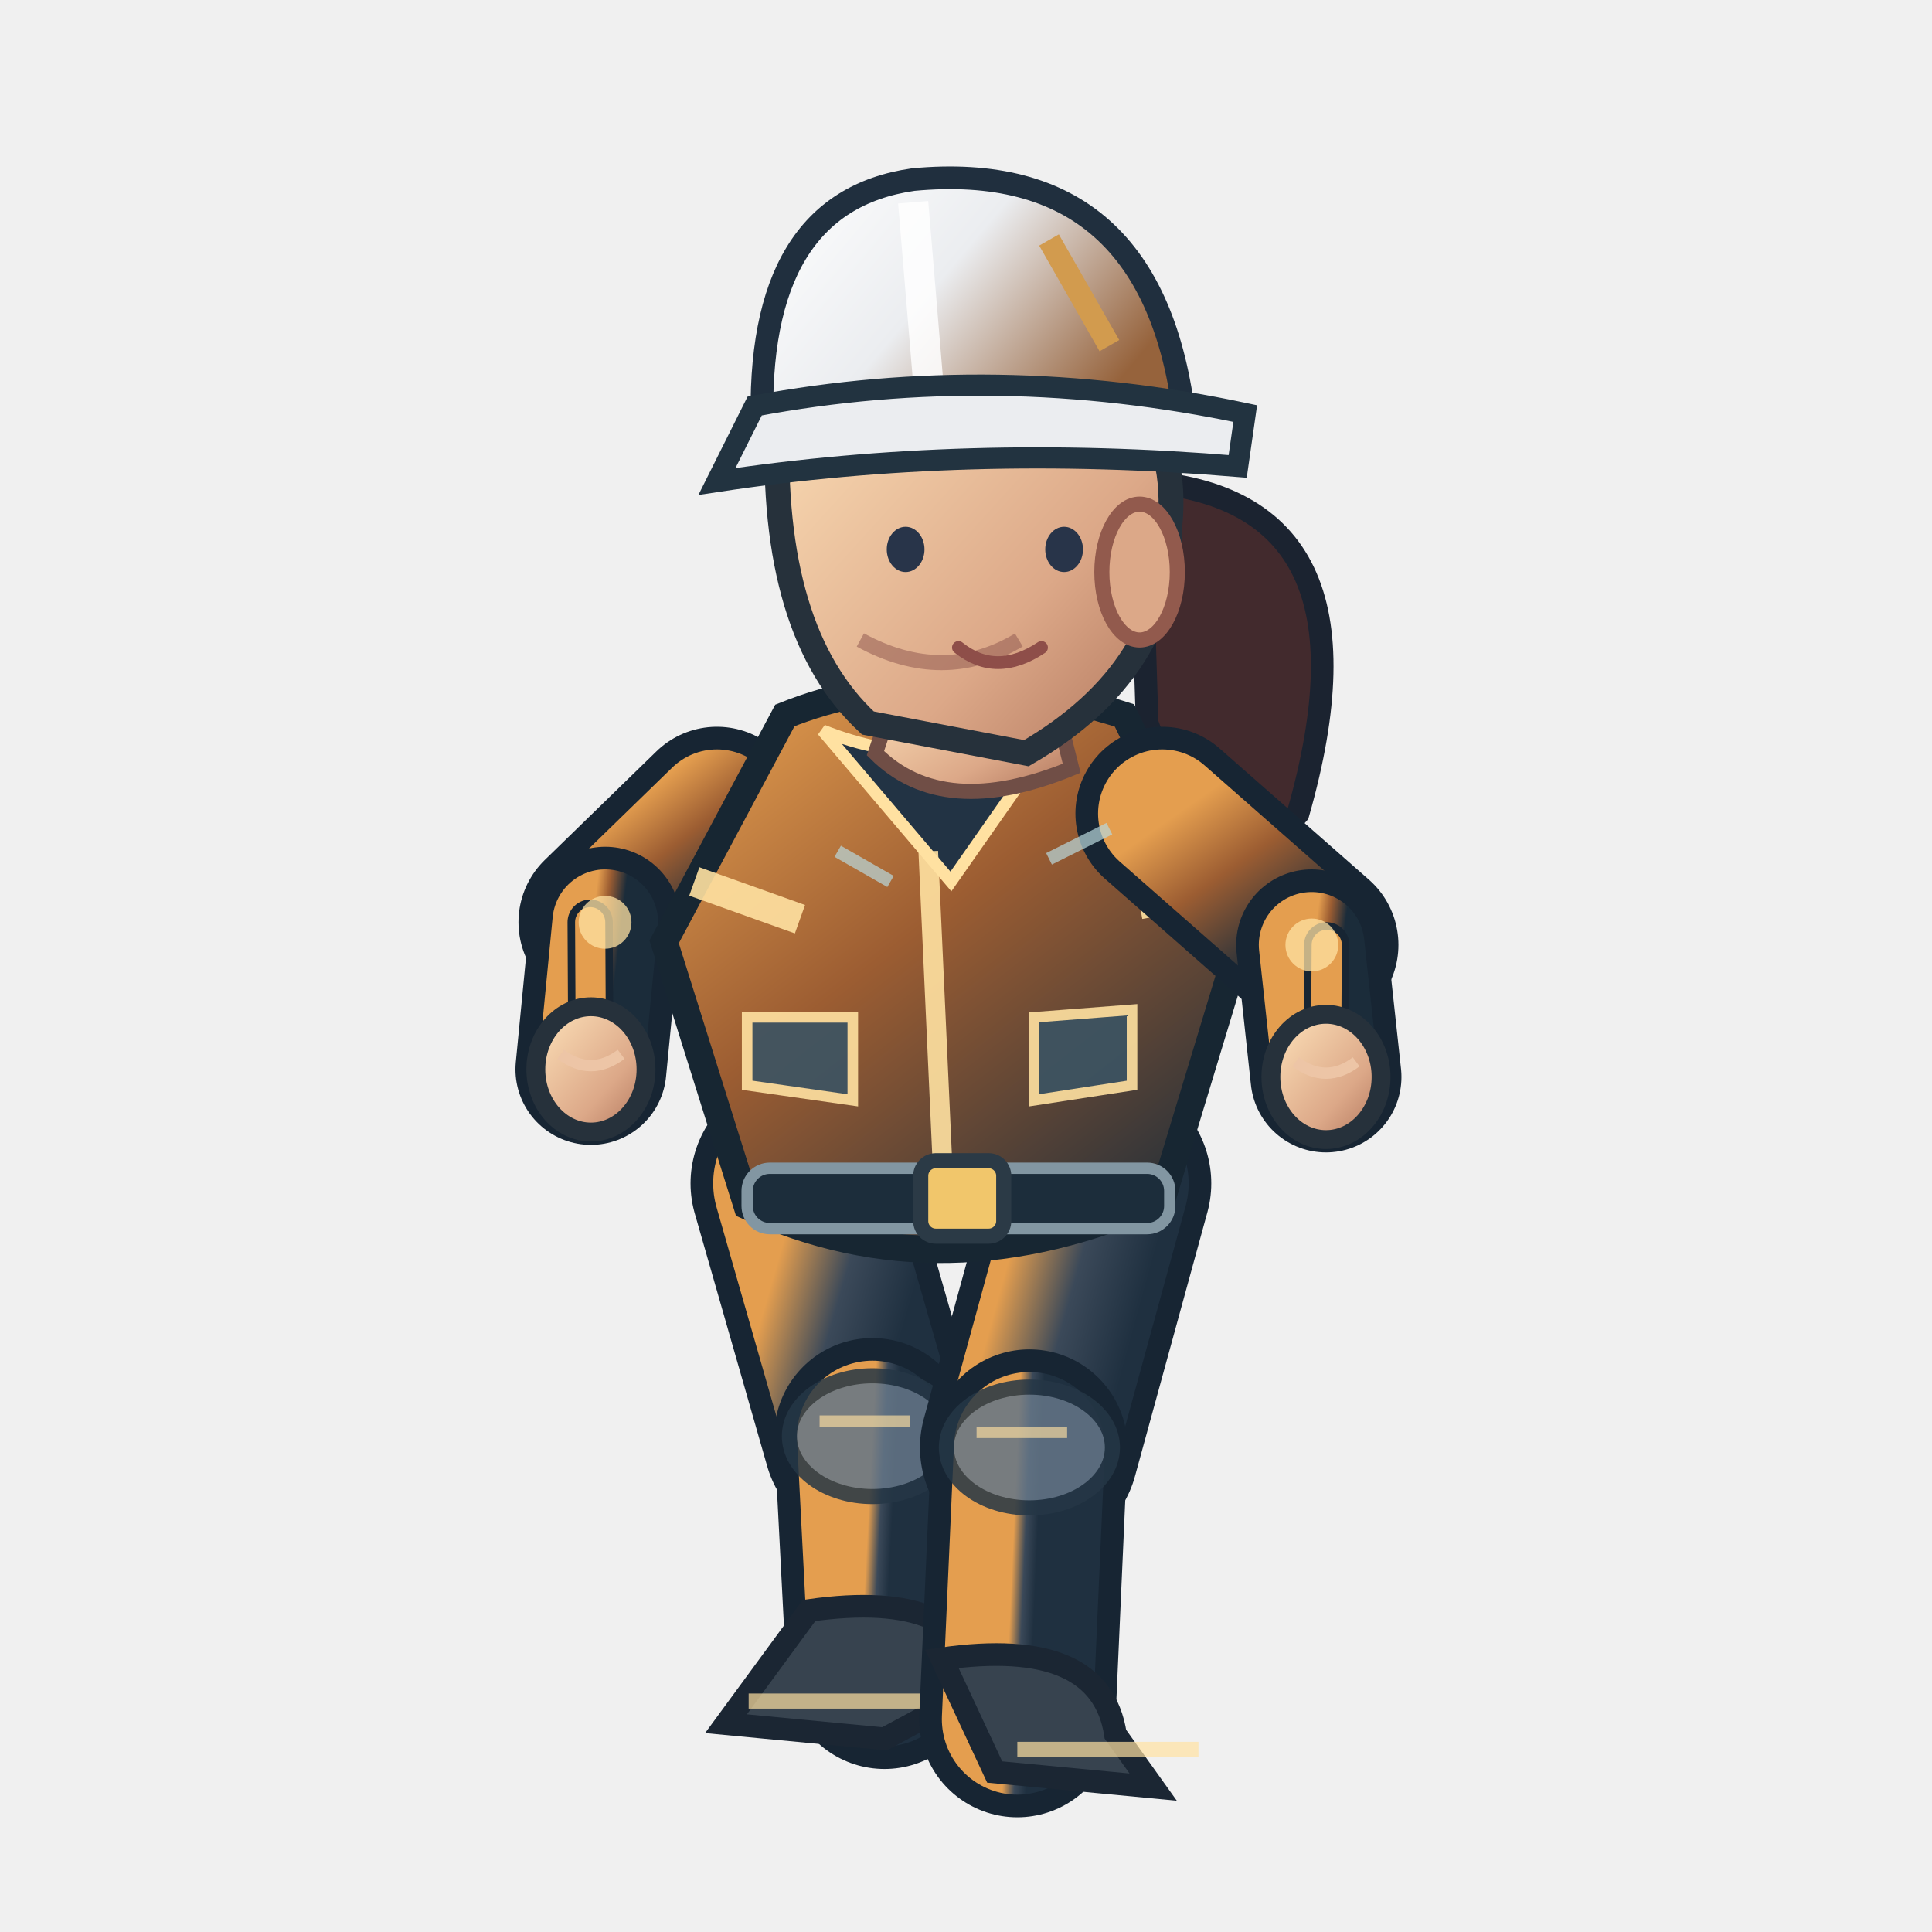
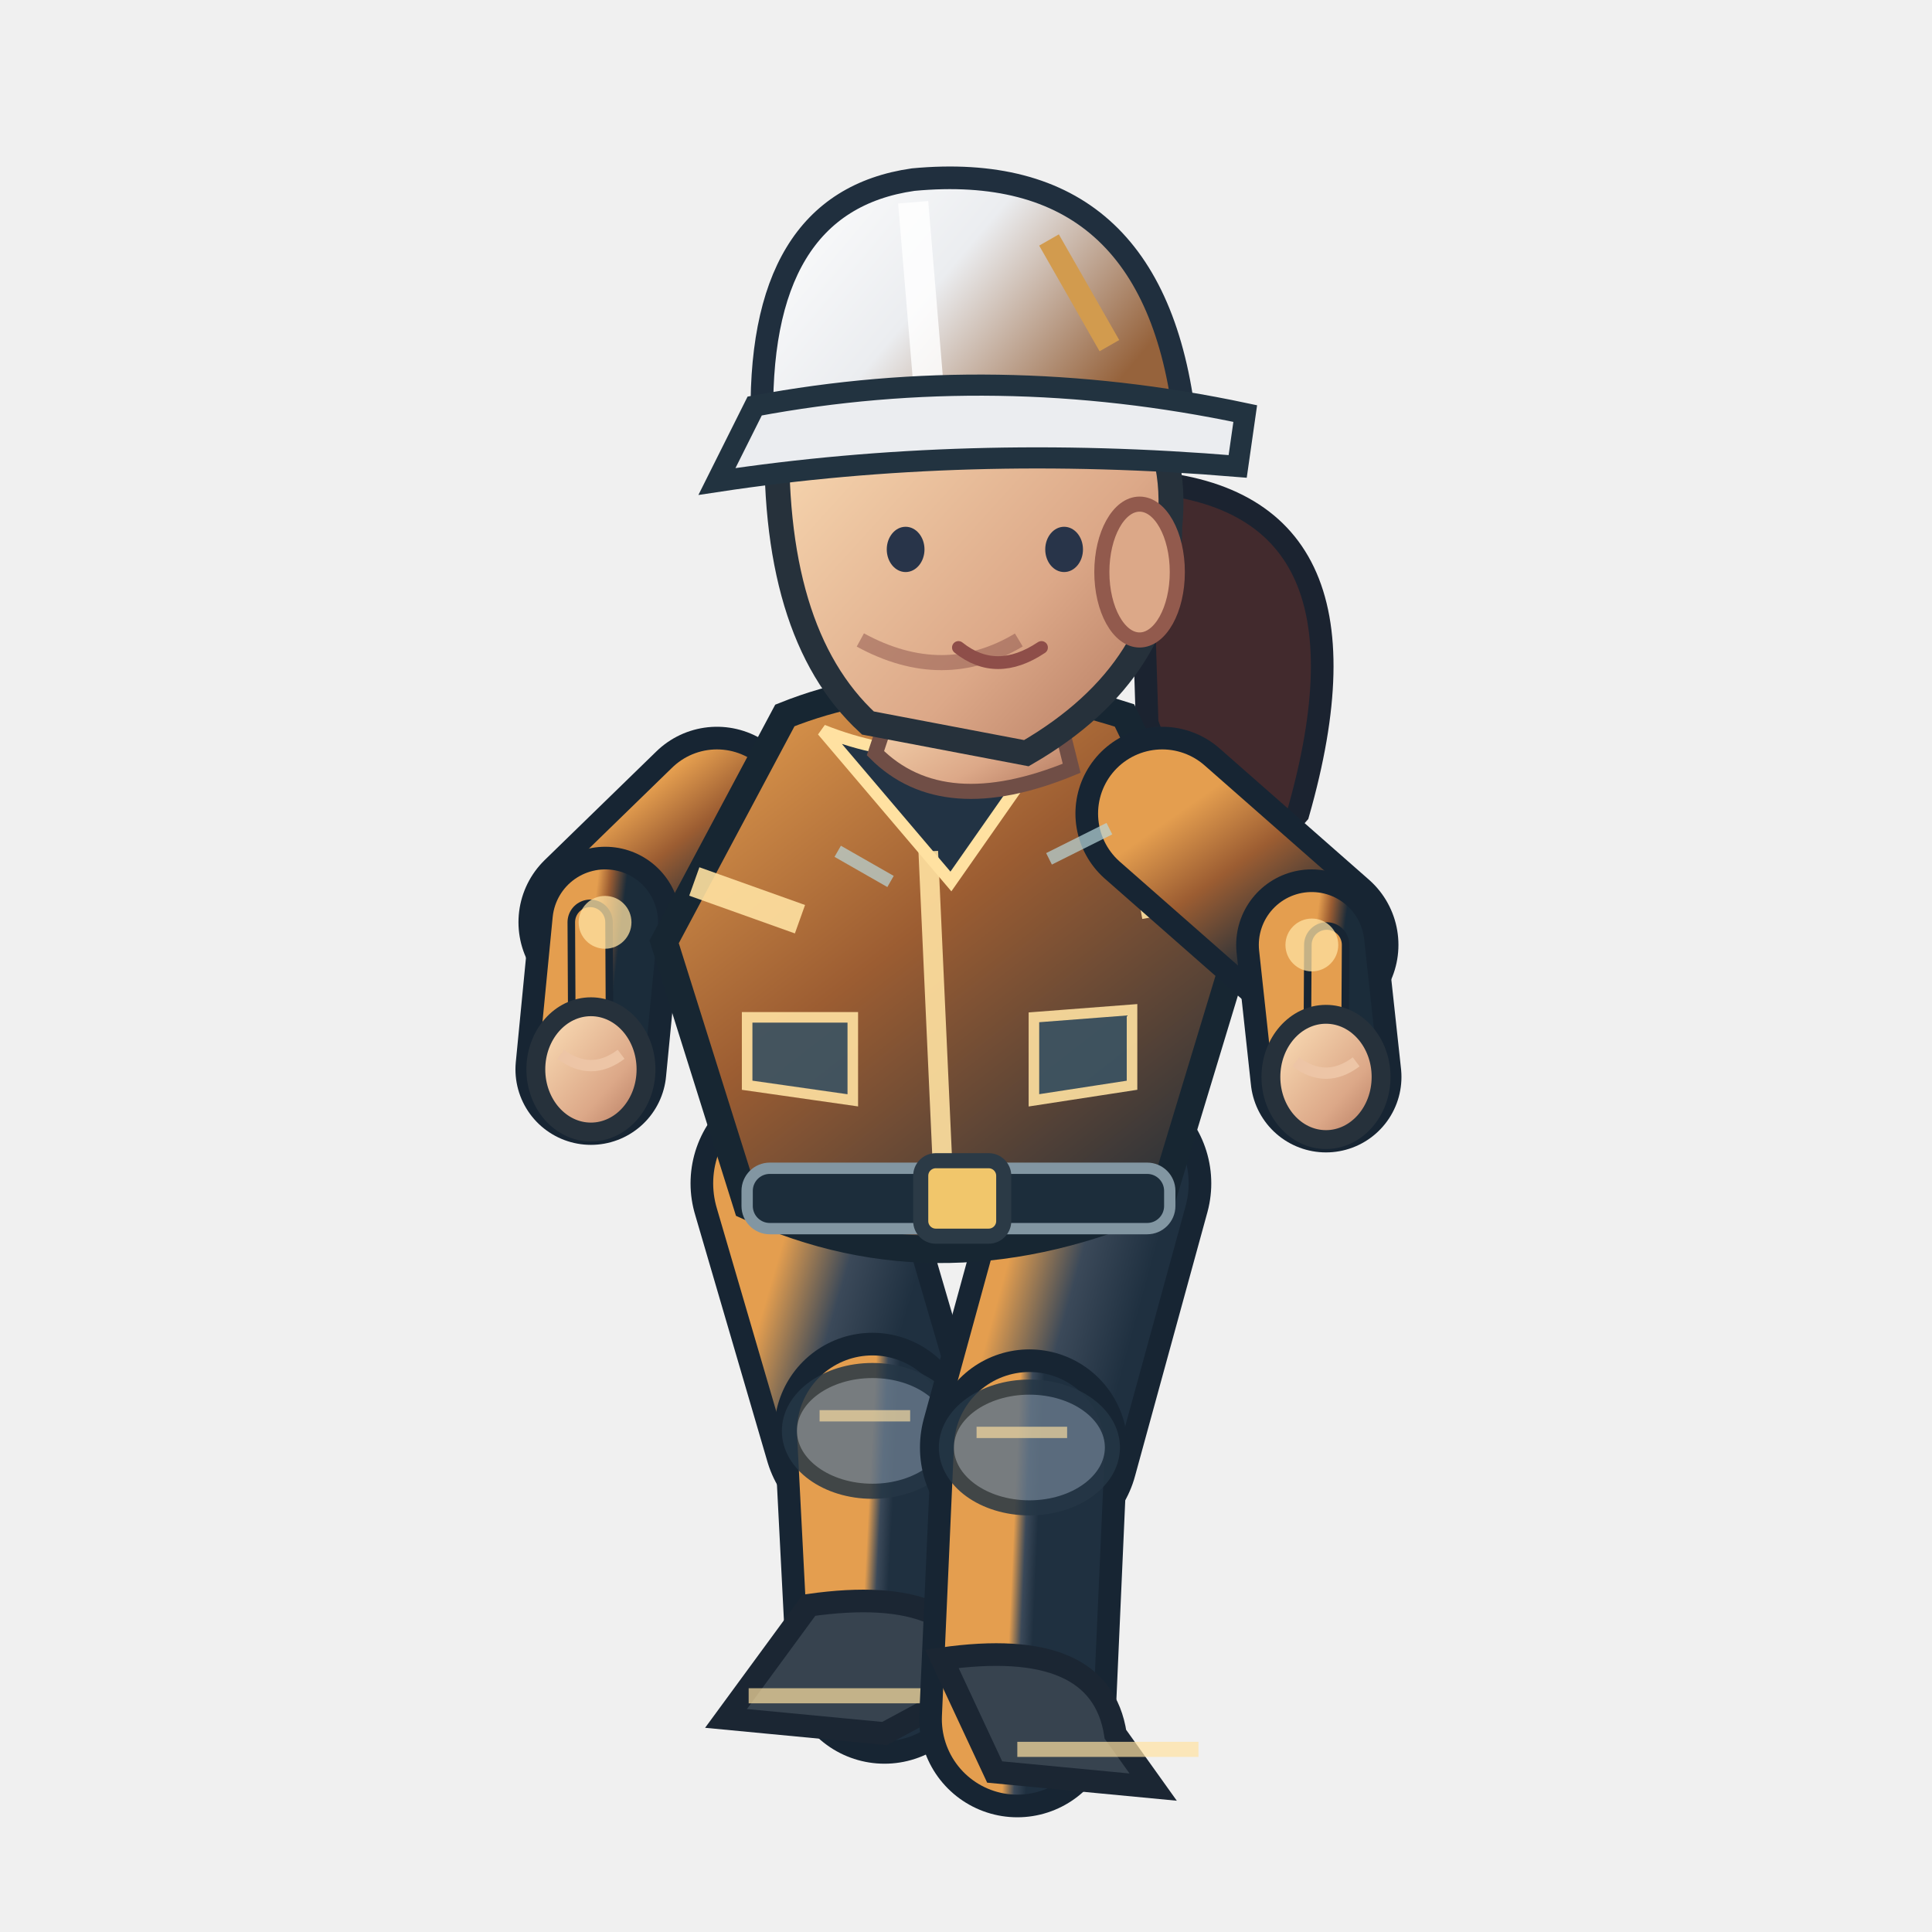
<svg xmlns="http://www.w3.org/2000/svg" width="256" height="256" viewBox="0 0 256 256">
  <defs>
    <linearGradient id="jacket" x1=".1" x2=".9" y1="0" y2="1">
      <stop offset="0" stop-color="#e49e4f" />
      <stop offset=".43" stop-color="#9c5d32" />
      <stop offset="1" stop-color="#1b2c3a" />
    </linearGradient>
    <linearGradient id="helmet" x1="0" x2="1" y1="0" y2=".5">
      <stop offset="0" stop-color="#ffffff" />
      <stop offset=".5" stop-color="#ebedf0" />
      <stop offset="1" stop-color="#96633c" />
    </linearGradient>
    <linearGradient id="skin" x1="0" x2="1" y1="0" y2="1">
      <stop offset="0" stop-color="#ffe4bb" />
      <stop offset=".65" stop-color="#dca888" />
      <stop offset="1" stop-color="#af745b" />
    </linearGradient>
    <linearGradient id="pant" x1="0" x2="1" y1="0" y2="1">
      <stop offset="0" stop-color="#e49e4f" />
      <stop offset=".5" stop-color="#3b4959" />
      <stop offset="1" stop-color="#1f3040" />
    </linearGradient>
  </defs>
  <path d="M 151 63.8 Q 184 65.8 172 107.8 Q 161 120.8 152 95.8Z" fill="#422a2d" stroke="#1b2330" stroke-width="3" />
-   <path d="M 106.0 156.8 L 115.6 190.3" fill="none" stroke="#172533" stroke-width="29" stroke-linecap="round" />
-   <path d="M 106.0 156.8 L 115.6 190.3" fill="none" stroke="url(#pant)" stroke-width="23" stroke-linecap="round" />
-   <path d="M 115.6 190.3 L 117.2 221.4" fill="none" stroke="#172533" stroke-width="26" stroke-linecap="round" />
-   <path d="M 115.6 190.3 L 117.2 221.4" fill="none" stroke="url(#pant)" stroke-width="20" stroke-linecap="round" />
-   <ellipse cx="115.6" cy="190.3" rx="11" ry="8" fill="#647687" stroke="#253645" stroke-width="2" opacity=".85" />
-   <path d="M 108.6 188.3 l 12 0" stroke="#ffe1a1" stroke-width="1.5" opacity=".65" />
-   <path d="M 107.2 213.4 Q 128.2 210.4 130.2 223.4 L 117.2 230.4 L 96.2 228.4Z" fill="#37434f" stroke="#1b2633" stroke-width="3" />
-   <path d="M 99.2 225.4 l 24 0" stroke="#ffe1a1" stroke-width="2" opacity=".7" />
+   <path d="M 106.0 156.8 L 115.6 189.6" fill="none" stroke="#172533" stroke-width="29" stroke-linecap="round" />
+   <path d="M 106.0 156.8 L 115.6 189.6" fill="none" stroke="url(#pant)" stroke-width="23" stroke-linecap="round" />
+   <path d="M 115.6 189.6 L 117.2 220.7" fill="none" stroke="#172533" stroke-width="26" stroke-linecap="round" />
+   <path d="M 115.6 189.6 L 117.2 220.7" fill="none" stroke="url(#pant)" stroke-width="20" stroke-linecap="round" />
+   <ellipse cx="115.6" cy="189.6" rx="11" ry="8" fill="#647687" stroke="#253645" stroke-width="2" opacity=".85" />
+   <path d="M 108.6 187.6 l 12 0" stroke="#ffe1a1" stroke-width="1.5" opacity=".65" />
+   <path d="M 107.2 212.7 Q 128.2 209.7 130.2 222.7 L 117.2 229.7 L 96.2 227.7Z" fill="#37434f" stroke="#1b2633" stroke-width="3" />
+   <path d="M 99.2 224.7 l 24 0" stroke="#ffe1a1" stroke-width="2" opacity=".7" />
  <path d="M 146.0 156.8 L 136.4 191.8" fill="none" stroke="#172533" stroke-width="29" stroke-linecap="round" />
  <path d="M 146.0 156.8 L 136.4 191.8" fill="none" stroke="url(#pant)" stroke-width="23" stroke-linecap="round" />
  <path d="M 136.4 191.8 L 134.8 227.8" fill="none" stroke="#172533" stroke-width="26" stroke-linecap="round" />
  <path d="M 136.4 191.8 L 134.8 227.8" fill="none" stroke="url(#pant)" stroke-width="20" stroke-linecap="round" />
  <ellipse cx="136.4" cy="191.8" rx="11" ry="8" fill="#647687" stroke="#253645" stroke-width="2" opacity=".85" />
  <path d="M 129.4 189.8 l 12 0" stroke="#ffe1a1" stroke-width="1.5" opacity=".65" />
  <path d="M 124.8 219.8 Q 145.8 216.8 147.8 229.8 L 152.8 236.8 L 131.8 234.8Z" fill="#37434f" stroke="#1b2633" stroke-width="3" />
  <path d="M 134.8 231.8 l 24 0" stroke="#ffe1a1" stroke-width="2" opacity=".7" />
  <path d="M 95.0 107.8 L 80.2 122.2" fill="none" stroke="#172533" stroke-width="23" stroke-linecap="round" />
  <path d="M 95.0 107.8 L 80.2 122.2" fill="none" stroke="url(#jacket)" stroke-width="17" stroke-linecap="round" />
  <path d="M 80.2 122.2 L 78.3 141.7" fill="none" stroke="#172533" stroke-width="20" stroke-linecap="round" />
  <path d="M 80.2 122.2 L 78.3 141.7" fill="none" stroke="url(#jacket)" stroke-width="14" stroke-linecap="round" />
  <path d="M 78.2 122.2 L 78.3 141.7" fill="none" stroke="#172533" stroke-width="6" stroke-linecap="round" />
  <path d="M 78.2 122.2 L 78.3 141.7" fill="none" stroke="#e49e4f" stroke-width="4" stroke-linecap="round" />
  <circle cx="80.172" cy="122.214" r="3.5" fill="#ffe1a1" opacity=".75" />
  <ellipse cx="78.3" cy="141.7" rx="7.3" ry="8.3" fill="url(#skin)" stroke="#26313b" stroke-width="2.5" />
  <path d="M 74.3 139.7 q 4 3 8 0" fill="none" stroke="#edc5a6" stroke-width="1.5" />
  <path d="M 104 94.8 Q 124 86.8 149 94.8 L 164 125.8 L 154 158.8 Q 125 171.8 99 159.8 L 88 124.8Z" fill="url(#jacket)" stroke="#172632" stroke-width="3.6" />
  <path d="M 109 96.8 Q 124 102.8 140 96.8 L 126 116.8Z" fill="#223344" stroke="#ffe1a1" stroke-width="1.6" />
  <path d="M 123 112.8 L 125 156.8" stroke="#ffe1a1" stroke-width="2.6" opacity=".9" />
  <path d="M 92 116.8 L 106 121.8 M 151 119.8 L 162 117.8" stroke="#ffe1a1" stroke-width="4" opacity=".9" />
  <rect x="99" y="154.8" width="56" height="8" rx="3" fill="#1c2d3b" stroke="#8296a2" stroke-width="1.5" />
  <rect x="122" y="153.8" width="11" height="10" rx="2" fill="#f1c66b" stroke="#2b3a46" stroke-width="2" />
  <path d="M 99 134.8 l 14 0 l 0 11 l -14 -2 Z M 137 134.8 l 13 -1 l 0 10 l -13 2 Z" fill="#3b5363" stroke="#ffe1a1" stroke-width="1.4" opacity=".9" />
  <path d="M 119 90.8 L 139 89.8 L 142 101.8 Q 125 108.8 116 99.8Z" fill="url(#skin)" stroke="#704e46" stroke-width="2" />
  <path d="M 103 55.8 Q 113 36.8 135 43.8 Q 157 49.8 155 69.8 Q 155 88.8 136 99.8 L 115 95.8 Q 102 83.8 103 55.8Z" fill="url(#skin)" stroke="#26313b" stroke-width="3.3" />
  <ellipse cx="151" cy="75.8" rx="5" ry="9" fill="#dca888" stroke="#925a4d" stroke-width="2" />
  <path d="M 135 84.8 q -10 6 -21 0" fill="none" stroke="#9a6257" stroke-width="2" opacity=".6" />
  <ellipse cx="120" cy="72.8" rx="2.5" ry="3" fill="#283449" />
  <ellipse cx="141" cy="72.8" rx="2.5" ry="3" fill="#283449" />
  <path d="M 127 85.8 q 5 4 11 0" fill="none" stroke="#8e4e49" stroke-width="1.7" stroke-linecap="round" />
  <path d="M 101 56.8 Q 100 26.8 121 23.8 Q 153 20.8 157 55.8Z" fill="url(#helmet)" stroke="#202f3e" stroke-width="3" />
  <path d="M 121 26.8 L 123 50.8" stroke="#ffffff" stroke-width="4" opacity=".83" />
  <path d="M 100 53.8 Q 132 47.8 165 54.8 L 164 61.8 Q 128 58.8 95 63.8Z" fill="#ebedf0" stroke="#223340" stroke-width="2.8" />
  <path d="M 139 31.8 l 8 14" stroke="#d29b4e" stroke-width="3" />
  <path d="M 154.0 107.8 L 173.8 125.2" fill="none" stroke="#172533" stroke-width="23" stroke-linecap="round" />
  <path d="M 154.0 107.8 L 173.8 125.2" fill="none" stroke="url(#jacket)" stroke-width="17" stroke-linecap="round" />
  <path d="M 173.8 125.2 L 175.7 142.7" fill="none" stroke="#172533" stroke-width="20" stroke-linecap="round" />
  <path d="M 173.8 125.2 L 175.7 142.7" fill="none" stroke="url(#jacket)" stroke-width="14" stroke-linecap="round" />
  <path d="M 175.8 125.2 L 175.7 142.7" fill="none" stroke="#172533" stroke-width="6" stroke-linecap="round" />
  <path d="M 175.8 125.2 L 175.7 142.7" fill="none" stroke="#e49e4f" stroke-width="4" stroke-linecap="round" />
  <circle cx="173.828" cy="125.214" r="3.5" fill="#ffe1a1" opacity=".75" />
  <ellipse cx="175.7" cy="142.7" rx="7.3" ry="8.3" fill="url(#skin)" stroke="#26313b" stroke-width="2.5" />
  <path d="M 171.7 140.7 q 4 3 8 0" fill="none" stroke="#edc5a6" stroke-width="1.5" />
  <path d="M 111 112.8 l 7 4 M 139 113.8 l 8 -4" stroke="#b8d7db" stroke-width="1.7" opacity=".7" />
</svg>
